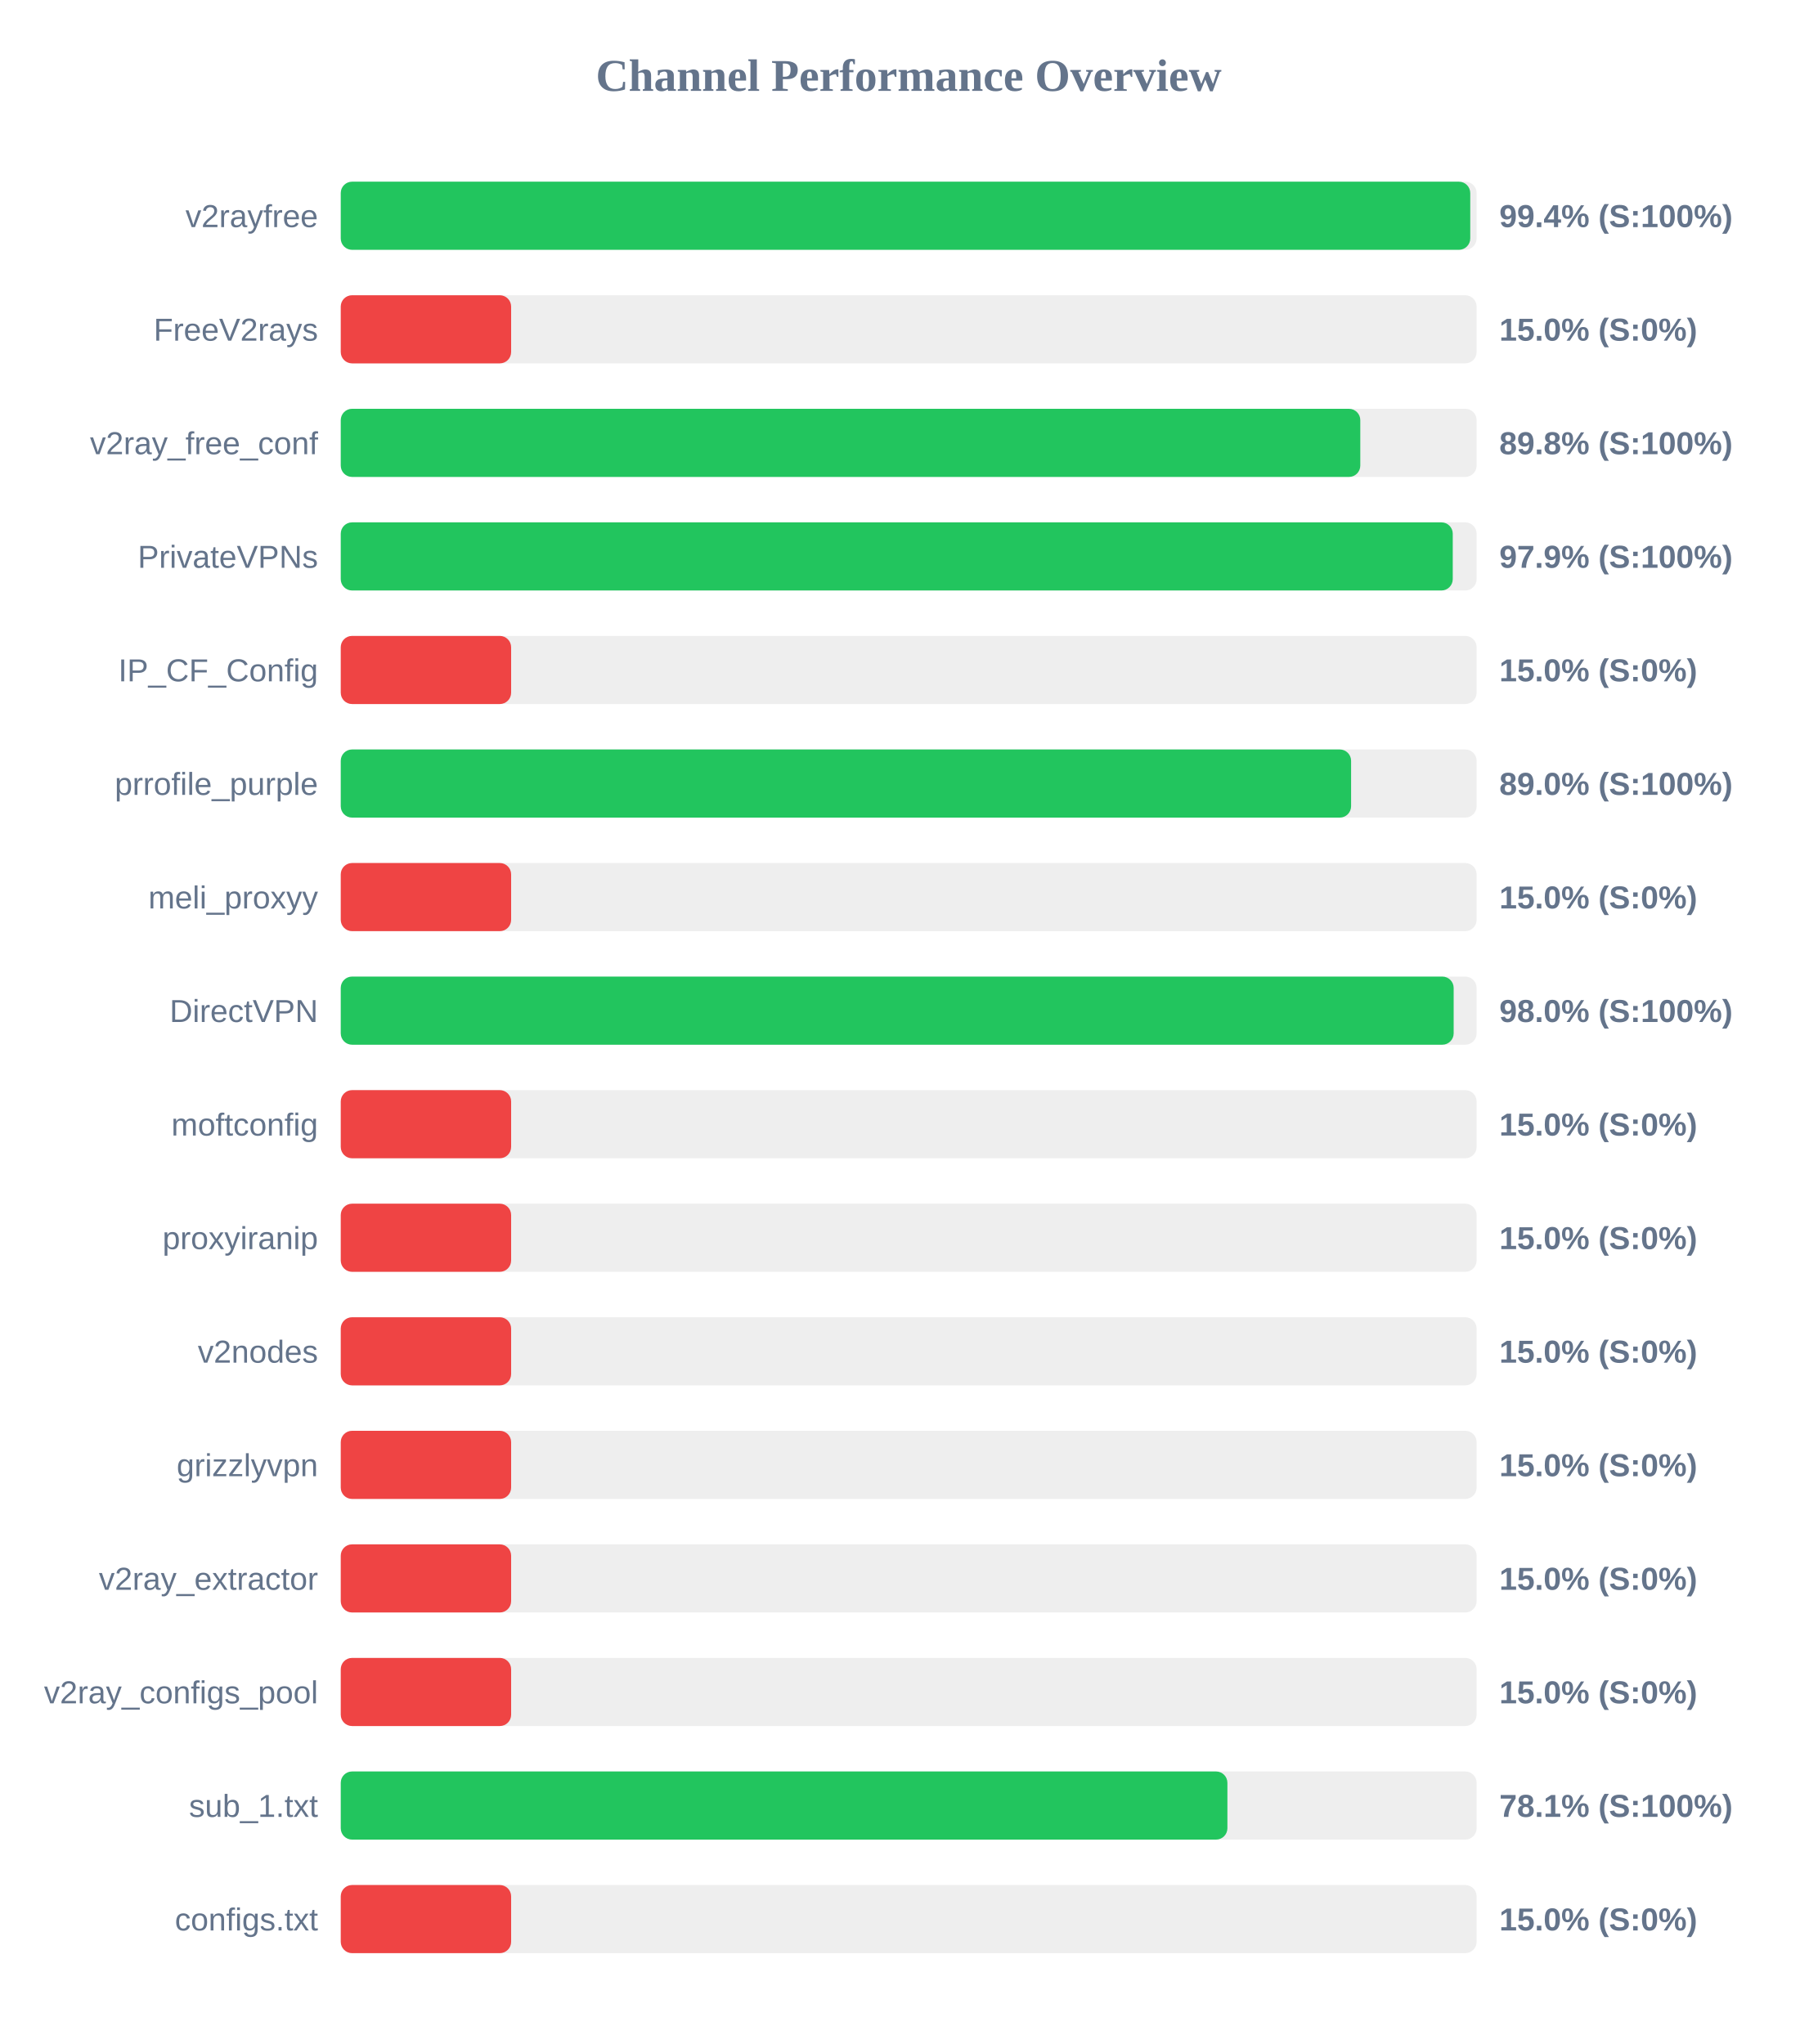
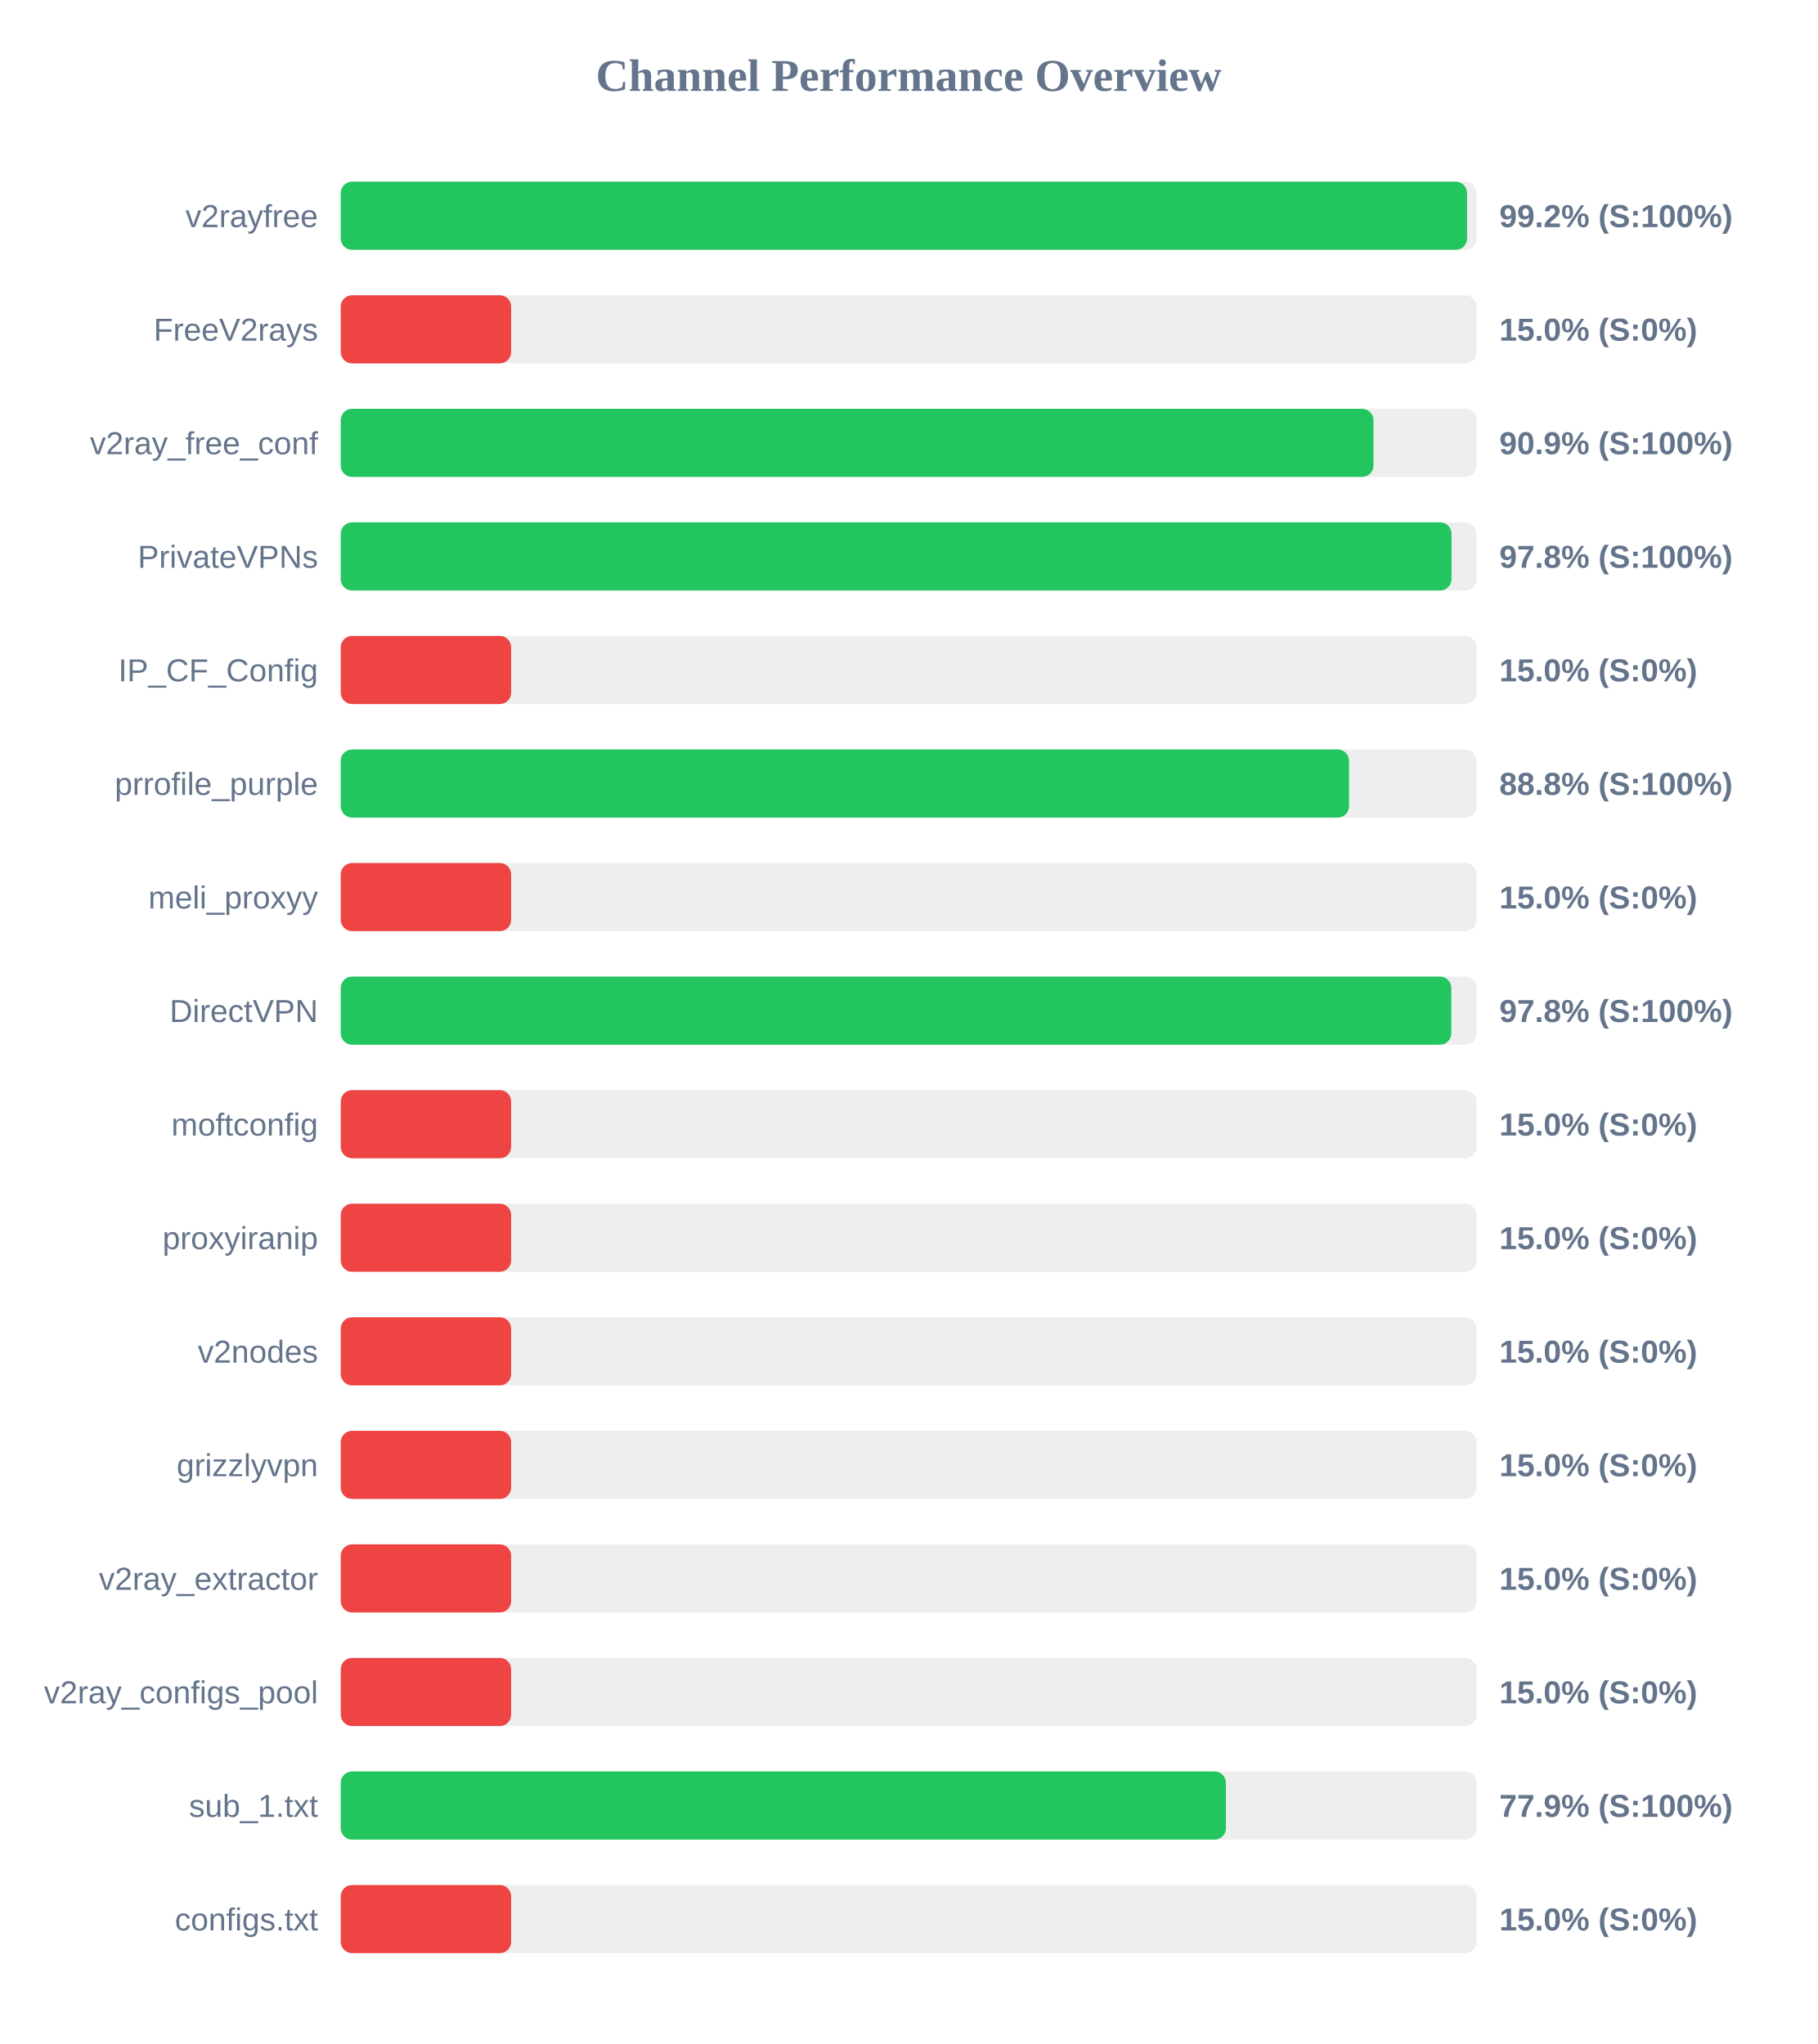
<svg xmlns="http://www.w3.org/2000/svg" width="800" height="900" version="1.1">
  <style>
        .row { font: 14px Arial; fill: #64748b; }
        .score { font: bold 14px Arial; fill: #64748b; }
    </style>
  <text x="400" y="40" text-anchor="middle" font-size="20px" font-weight="bold" fill="#64748b">Channel Performance Overview</text>
  <rect x="150" y="80" width="500" height="30" fill="#eee" rx="5" />
-   <rect x="150" y="80" width="497.2" height="30" fill="#22c55e" rx="5" />
+   <rect x="150" y="80" width="495.8" height="30" fill="#22c55e" rx="5" />
  <text x="140" y="100" text-anchor="end" class="row">v2rayfree</text>
-   <text x="660" y="100" text-anchor="start" class="score">99.4% (S:100%)</text>
+   <text x="660" y="100" text-anchor="start" class="score">99.2% (S:100%)</text>
  <rect x="150" y="130" width="500" height="30" fill="#eee" rx="5" />
  <rect x="150" y="130" width="75.0" height="30" fill="#ef4444" rx="5" />
  <text x="140" y="150" text-anchor="end" class="row">FreeV2rays</text>
  <text x="660" y="150" text-anchor="start" class="score">15.0% (S:0%)</text>
  <rect x="150" y="180" width="500" height="30" fill="#eee" rx="5" />
-   <rect x="150" y="180" width="448.8" height="30" fill="#22c55e" rx="5" />
+   <rect x="150" y="180" width="454.6" height="30" fill="#22c55e" rx="5" />
  <text x="140" y="200" text-anchor="end" class="row">v2ray_free_conf</text>
-   <text x="660" y="200" text-anchor="start" class="score">89.8% (S:100%)</text>
+   <text x="660" y="200" text-anchor="start" class="score">90.9% (S:100%)</text>
  <rect x="150" y="230" width="500" height="30" fill="#eee" rx="5" />
-   <rect x="150" y="230" width="489.5" height="30" fill="#22c55e" rx="5" />
+   <rect x="150" y="230" width="488.95" height="30" fill="#22c55e" rx="5" />
  <text x="140" y="250" text-anchor="end" class="row">PrivateVPNs</text>
-   <text x="660" y="250" text-anchor="start" class="score">97.9% (S:100%)</text>
+   <text x="660" y="250" text-anchor="start" class="score">97.8% (S:100%)</text>
  <rect x="150" y="280" width="500" height="30" fill="#eee" rx="5" />
  <rect x="150" y="280" width="75.0" height="30" fill="#ef4444" rx="5" />
  <text x="140" y="300" text-anchor="end" class="row">IP_CF_Config</text>
  <text x="660" y="300" text-anchor="start" class="score">15.0% (S:0%)</text>
  <rect x="150" y="330" width="500" height="30" fill="#eee" rx="5" />
-   <rect x="150" y="330" width="444.75" height="30" fill="#22c55e" rx="5" />
+   <rect x="150" y="330" width="443.85" height="30" fill="#22c55e" rx="5" />
  <text x="140" y="350" text-anchor="end" class="row">prrofile_purple</text>
-   <text x="660" y="350" text-anchor="start" class="score">89.0% (S:100%)</text>
+   <text x="660" y="350" text-anchor="start" class="score">88.8% (S:100%)</text>
  <rect x="150" y="380" width="500" height="30" fill="#eee" rx="5" />
  <rect x="150" y="380" width="75.0" height="30" fill="#ef4444" rx="5" />
  <text x="140" y="400" text-anchor="end" class="row">meli_proxyy</text>
  <text x="660" y="400" text-anchor="start" class="score">15.0% (S:0%)</text>
  <rect x="150" y="430" width="500" height="30" fill="#eee" rx="5" />
-   <rect x="150" y="430" width="489.9" height="30" fill="#22c55e" rx="5" />
+   <rect x="150" y="430" width="488.85" height="30" fill="#22c55e" rx="5" />
  <text x="140" y="450" text-anchor="end" class="row">DirectVPN</text>
-   <text x="660" y="450" text-anchor="start" class="score">98.0% (S:100%)</text>
+   <text x="660" y="450" text-anchor="start" class="score">97.8% (S:100%)</text>
  <rect x="150" y="480" width="500" height="30" fill="#eee" rx="5" />
  <rect x="150" y="480" width="75.0" height="30" fill="#ef4444" rx="5" />
  <text x="140" y="500" text-anchor="end" class="row">moftconfig</text>
  <text x="660" y="500" text-anchor="start" class="score">15.0% (S:0%)</text>
  <rect x="150" y="530" width="500" height="30" fill="#eee" rx="5" />
  <rect x="150" y="530" width="75.0" height="30" fill="#ef4444" rx="5" />
  <text x="140" y="550" text-anchor="end" class="row">proxyiranip</text>
  <text x="660" y="550" text-anchor="start" class="score">15.0% (S:0%)</text>
  <rect x="150" y="580" width="500" height="30" fill="#eee" rx="5" />
  <rect x="150" y="580" width="75.0" height="30" fill="#ef4444" rx="5" />
  <text x="140" y="600" text-anchor="end" class="row">v2nodes</text>
  <text x="660" y="600" text-anchor="start" class="score">15.0% (S:0%)</text>
  <rect x="150" y="630" width="500" height="30" fill="#eee" rx="5" />
  <rect x="150" y="630" width="75.0" height="30" fill="#ef4444" rx="5" />
  <text x="140" y="650" text-anchor="end" class="row">grizzlyvpn</text>
  <text x="660" y="650" text-anchor="start" class="score">15.0% (S:0%)</text>
  <rect x="150" y="680" width="500" height="30" fill="#eee" rx="5" />
  <rect x="150" y="680" width="75.0" height="30" fill="#ef4444" rx="5" />
  <text x="140" y="700" text-anchor="end" class="row">v2ray_extractor</text>
  <text x="660" y="700" text-anchor="start" class="score">15.0% (S:0%)</text>
  <rect x="150" y="730" width="500" height="30" fill="#eee" rx="5" />
  <rect x="150" y="730" width="75.0" height="30" fill="#ef4444" rx="5" />
  <text x="140" y="750" text-anchor="end" class="row">v2ray_configs_pool</text>
  <text x="660" y="750" text-anchor="start" class="score">15.0% (S:0%)</text>
  <rect x="150" y="780" width="500" height="30" fill="#eee" rx="5" />
-   <rect x="150" y="780" width="390.3" height="30" fill="#22c55e" rx="5" />
+   <rect x="150" y="780" width="389.65" height="30" fill="#22c55e" rx="5" />
  <text x="140" y="800" text-anchor="end" class="row">sub_1.txt</text>
-   <text x="660" y="800" text-anchor="start" class="score">78.1% (S:100%)</text>
+   <text x="660" y="800" text-anchor="start" class="score">77.9% (S:100%)</text>
  <rect x="150" y="830" width="500" height="30" fill="#eee" rx="5" />
  <rect x="150" y="830" width="75.0" height="30" fill="#ef4444" rx="5" />
  <text x="140" y="850" text-anchor="end" class="row">configs.txt</text>
  <text x="660" y="850" text-anchor="start" class="score">15.0% (S:0%)</text>
</svg>
